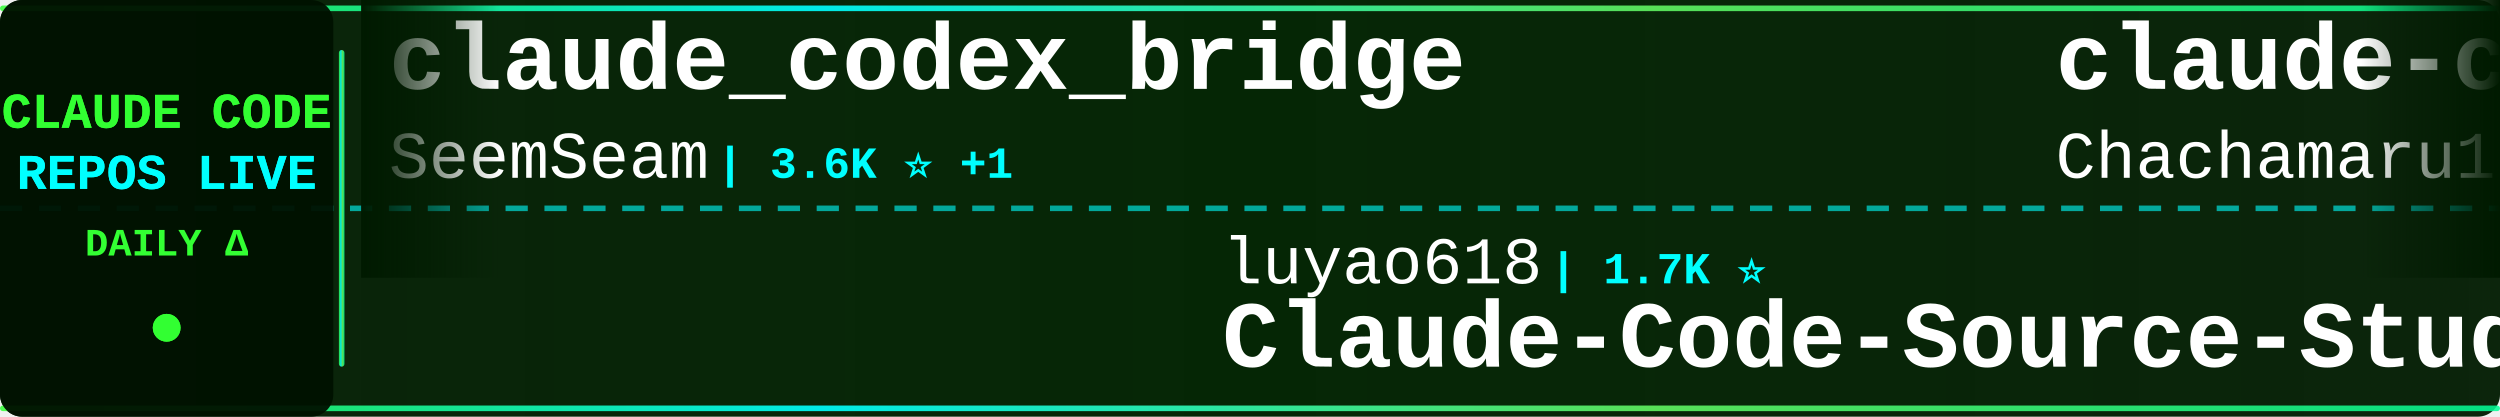
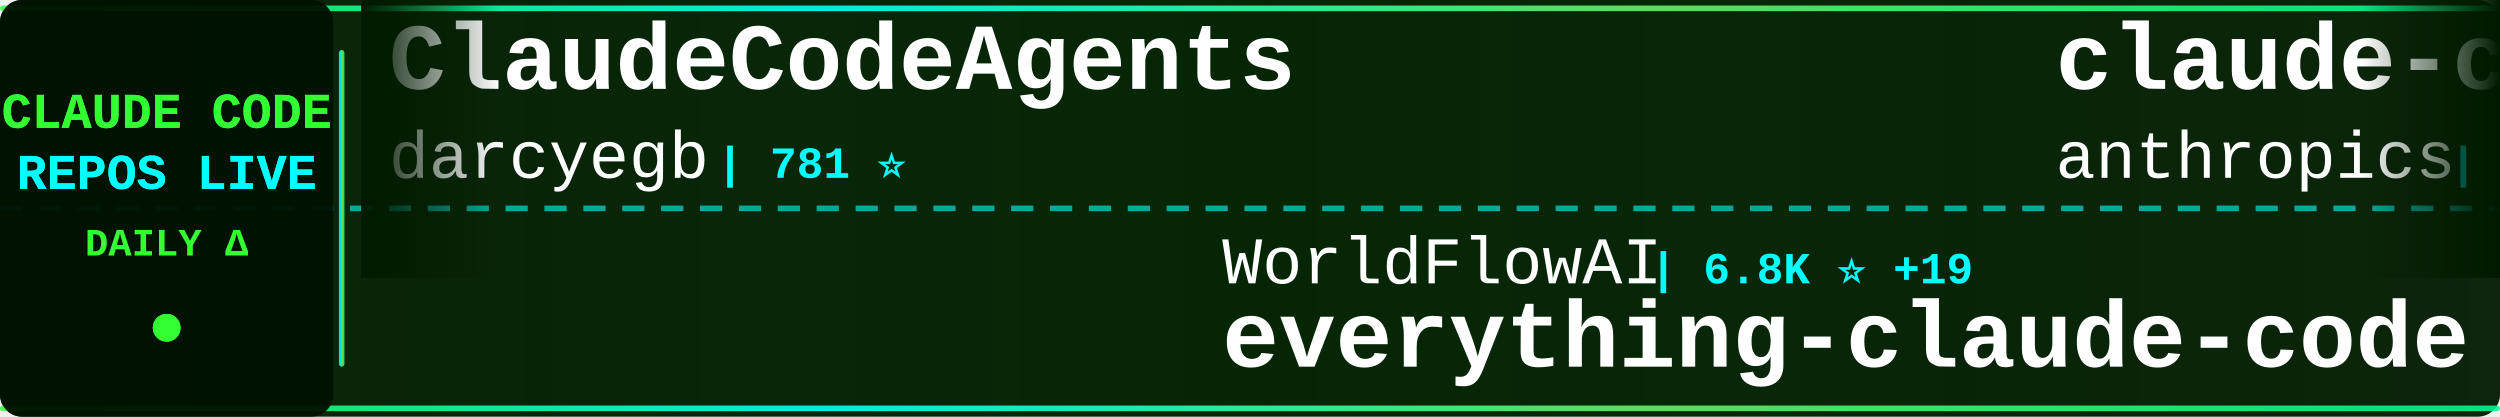
<svg xmlns="http://www.w3.org/2000/svg" width="900" height="150">
  <defs>
    <linearGradient id="tickerBg" x1="0%" y1="0%" x2="100%" y2="0%">
      <stop offset="0%" style="stop-color:#001a00;stop-opacity:0.95" />
      <stop offset="50%" style="stop-color:#002200;stop-opacity:0.98" />
      <stop offset="100%" style="stop-color:#001a00;stop-opacity:0.95" />
    </linearGradient>
    <linearGradient id="borderGrad" x1="0%" y1="0%" x2="100%" y2="0%">
      <stop offset="0%" style="stop-color:#33ff33;stop-opacity:0.85">
        <animate attributeName="stop-opacity" values="0.85;1;0.85" dur="2s" repeatCount="indefinite" />
      </stop>
      <stop offset="33%" style="stop-color:#00ffff;stop-opacity:0.9">
        <animate attributeName="stop-opacity" values="0.9;1;0.9" dur="2.2s" repeatCount="indefinite" />
      </stop>
      <stop offset="66%" style="stop-color:#66ff66;stop-opacity:0.85">
        <animate attributeName="stop-opacity" values="0.85;1;0.85" dur="1.8s" repeatCount="indefinite" />
      </stop>
      <stop offset="100%" style="stop-color:#00ff99;stop-opacity:0.85">
        <animate attributeName="stop-opacity" values="0.85;1;0.85" dur="2s" repeatCount="indefinite" />
      </stop>
    </linearGradient>
    <filter id="textGlow">
      <feGaussianBlur stdDeviation="0.1" result="coloredBlur" />
      <feMerge>
        <feMergeNode in="coloredBlur" />
        <feMergeNode in="SourceGraphic" />
      </feMerge>
    </filter>
    <filter id="metricGlow">
      <feGaussianBlur stdDeviation="0.2" result="coloredBlur" />
      <feMerge>
        <feMergeNode in="coloredBlur" />
        <feMergeNode in="SourceGraphic" />
      </feMerge>
    </filter>
    <linearGradient id="leftFade" x1="0%" y1="0%" x2="100%" y2="0%">
      <stop offset="0%" style="stop-color:#001a00;stop-opacity:1" />
      <stop offset="100%" style="stop-color:#001a00;stop-opacity:0" />
    </linearGradient>
    <linearGradient id="rightFade" x1="0%" y1="0%" x2="100%" y2="0%">
      <stop offset="0%" style="stop-color:#001a00;stop-opacity:0" />
      <stop offset="100%" style="stop-color:#001a00;stop-opacity:1" />
    </linearGradient>
  </defs>
  <rect width="900" height="150" fill="url(#tickerBg)" rx="8" />
  <rect x="0" y="2" width="900" height="2" fill="url(#borderGrad)" rx="1" />
  <rect x="0" y="146" width="900" height="2" fill="url(#borderGrad)" rx="1" />
  <line x1="0" y1="75" x2="900" y2="75" stroke="#00ffff" stroke-width="2" stroke-dasharray="8 6" opacity="0.6" />
  <rect x="0" y="0" width="120" height="150" fill="#001100" opacity="0.95" rx="8" />
  <text x="60" y="46" font-family="'Courier New', monospace" font-size="18" font-weight="bold" fill="#33ff33" text-anchor="middle" filter="url(#textGlow)">
    CLAUDE CODE
  </text>
  <text x="60" y="68" font-family="'Courier New', monospace" font-size="18" font-weight="bold" fill="#00ffff" text-anchor="middle" filter="url(#textGlow)">
    REPOS LIVE
  </text>
  <text x="60" y="92" font-family="'Courier New', monospace" font-size="14" font-weight="bold" fill="#33ff33" text-anchor="middle">
    DAILY Δ
  </text>
  <circle cx="60" cy="118" r="5" fill="#33ff33" filter="url(#metricGlow)">
    <animate attributeName="r" values="4;6;4" dur="1.5s" repeatCount="indefinite" />
    <animate attributeName="opacity" values="0.6;1;0.6" dur="1.5s" repeatCount="indefinite" />
  </circle>
  <rect x="122" y="18" width="2" height="114" fill="url(#borderGrad)" rx="1" />
  <clipPath id="tickerClip">
    <rect x="130" y="0" width="770" height="150" />
  </clipPath>
  <g clip-path="url(#tickerClip)">
    <g id="tickerItems">
      <animateTransform attributeName="transform" attributeType="XML" type="translate" from="0 0" to="-3000 0" dur="54s" repeatCount="indefinite" />
      <g transform="translate(0, 0)">
+         <text x="140" y="32" font-family="'Courier New', monospace" font-size="34" font-weight="bold" fill="#ffffff">ClaudeCodeAgents</text>
+         <text x="140" y="64" font-family="'Courier New', monospace" font-size="24" font-weight="normal" fill="#ffffff" opacity="1.0">darcyegb</text>
+         <text x="258" y="64" font-family="'Courier New', monospace" font-size="16" font-weight="bold" fill="#00ffff"> | 781 ⭐</text>
+       </g>
+       <g transform="translate(300, 0)">
+         <text x="140" y="102" font-family="'Courier New', monospace" font-size="24" font-weight="normal" fill="#ffffff" opacity="1.0">WorldFlowAI</text>
+         <text x="294" y="102" font-family="'Courier New', monospace" font-size="16" font-weight="bold" fill="#00ffff"> | 6.8K ⭐ +19</text>
+         <text x="140" y="132" font-family="'Courier New', monospace" font-size="34" font-weight="bold" fill="#ffffff">everything-claude-code</text>
+       </g>
+       <g transform="translate(600, 0)">
+         <text x="140" y="32" font-family="'Courier New', monospace" font-size="34" font-weight="bold" fill="#ffffff">claude-code-base-action</text>
+         <text x="140" y="64" font-family="'Courier New', monospace" font-size="24" font-weight="normal" fill="#ffffff" opacity="1.0">anthropics</text>
+         <text x="282" y="64" font-family="'Courier New', monospace" font-size="16" font-weight="bold" fill="#00ffff"> | 1.1K ⭐</text>
+       </g>
+       <g transform="translate(900, 0)">
+         <text x="140" y="102" font-family="'Courier New', monospace" font-size="24" font-weight="normal" fill="#ffffff" opacity="1.0">VoltAgent</text>
+         <text x="270" y="102" font-family="'Courier New', monospace" font-size="16" font-weight="bold" fill="#00ffff"> | 26.7K ⭐</text>
+         <text x="140" y="132" font-family="'Courier New', monospace" font-size="34" font-weight="bold" fill="#ffffff">awesome-claude-code-suba...</text>
+       </g>
+       <g transform="translate(1200, 0)">
        <text x="140" y="32" font-family="'Courier New', monospace" font-size="34" font-weight="bold" fill="#ffffff">claude_codex_bridge</text>
        <text x="140" y="64" font-family="'Courier New', monospace" font-size="24" font-weight="normal" fill="#ffffff" opacity="1.0">SeemSeam</text>
        <text x="258" y="64" font-family="'Courier New', monospace" font-size="16" font-weight="bold" fill="#00ffff"> | 3.6K ⭐ +1</text>
      </g>
-       <g transform="translate(300, 0)">
-         <text x="140" y="102" font-family="'Courier New', monospace" font-size="24" font-weight="normal" fill="#ffffff" opacity="1.0">luyao618</text>
-         <text x="258" y="102" font-family="'Courier New', monospace" font-size="16" font-weight="bold" fill="#00ffff"> | 1.7K ⭐</text>
-         <text x="140" y="132" font-family="'Courier New', monospace" font-size="34" font-weight="bold" fill="#ffffff">Claude-Code-Source-Study</text>
-       </g>
-       <g transform="translate(600, 0)">
-         <text x="140" y="32" font-family="'Courier New', monospace" font-size="34" font-weight="bold" fill="#ffffff">claude-code-harness</text>
-         <text x="140" y="64" font-family="'Courier New', monospace" font-size="24" font-weight="normal" fill="#ffffff" opacity="1.0">Chachamaru127</text>
-         <text x="318" y="64" font-family="'Courier New', monospace" font-size="16" font-weight="bold" fill="#00ffff"> | 3.2K ⭐ -1</text>
-       </g>
-       <g transform="translate(900, 0)">
-         <text x="140" y="102" font-family="'Courier New', monospace" font-size="24" font-weight="normal" fill="#ffffff" opacity="1.0">ding113</text>
-         <text x="246" y="102" font-family="'Courier New', monospace" font-size="16" font-weight="bold" fill="#00ffff"> | 3.4K ⭐ -1</text>
-         <text x="140" y="132" font-family="'Courier New', monospace" font-size="34" font-weight="bold" fill="#ffffff">claude-code-hub</text>
-       </g>
-       <g transform="translate(1200, 0)">
-         <text x="140" y="32" font-family="'Courier New', monospace" font-size="34" font-weight="bold" fill="#ffffff">claude-code</text>
-         <text x="140" y="64" font-family="'Courier New', monospace" font-size="24" font-weight="normal" fill="#ffffff" opacity="1.0">VineeTagarwaL-code</text>
-         <text x="378" y="64" font-family="'Courier New', monospace" font-size="16" font-weight="bold" fill="#00ffff"> | 272 ⭐</text>
-       </g>
      <g transform="translate(1500, 0)">
-         <text x="140" y="102" font-family="'Courier New', monospace" font-size="24" font-weight="normal" fill="#ffffff" opacity="1.0">mrpaidsocial</text>
-         <text x="306" y="102" font-family="'Courier New', monospace" font-size="16" font-weight="bold" fill="#00ffff"> | 1.7K ⭐</text>
-         <text x="140" y="132" font-family="'Courier New', monospace" font-size="34" font-weight="bold" fill="#ffffff">arcads-claude-code-mrpai...</text>
+         <text x="140" y="102" font-family="'Courier New', monospace" font-size="24" font-weight="normal" fill="#ffffff" opacity="1.0">wesammustafa</text>
+         <text x="306" y="102" font-family="'Courier New', monospace" font-size="16" font-weight="bold" fill="#00ffff"> | 3.7K ⭐</text>
+         <text x="140" y="132" font-family="'Courier New', monospace" font-size="34" font-weight="bold" fill="#ffffff">Claude-Code-Quest</text>
      </g>
      <g transform="translate(1800, 0)">
-         <text x="140" y="32" font-family="'Courier New', monospace" font-size="34" font-weight="bold" fill="#ffffff">claude-code</text>
-         <text x="140" y="64" font-family="'Courier New', monospace" font-size="24" font-weight="normal" fill="#ffffff" opacity="1.0">T-Lab-CUHKSZ</text>
-         <text x="306" y="64" font-family="'Courier New', monospace" font-size="16" font-weight="bold" fill="#00ffff"> | 327 ⭐</text>
+         <text x="140" y="32" font-family="'Courier New', monospace" font-size="34" font-weight="bold" fill="#ffffff">free-claude-code</text>
+         <text x="140" y="64" font-family="'Courier New', monospace" font-size="24" font-weight="normal" fill="#ffffff" opacity="1.0">Alishahryar1</text>
+         <text x="306" y="64" font-family="'Courier New', monospace" font-size="16" font-weight="bold" fill="#00ffff"> | 72.9K ⭐ +57</text>
      </g>
      <g transform="translate(2100, 0)">
-         <text x="140" y="102" font-family="'Courier New', monospace" font-size="24" font-weight="normal" fill="#ffffff" opacity="1.0">Piebald-AI</text>
-         <text x="282" y="102" font-family="'Courier New', monospace" font-size="16" font-weight="bold" fill="#00ffff"> | 13.2K ⭐ +3</text>
-         <text x="140" y="132" font-family="'Courier New', monospace" font-size="34" font-weight="bold" fill="#ffffff">claude-code-system-promp...</text>
+         <text x="140" y="102" font-family="'Courier New', monospace" font-size="24" font-weight="normal" fill="#ffffff" opacity="1.0">ChrisWiles</text>
+         <text x="282" y="102" font-family="'Courier New', monospace" font-size="16" font-weight="bold" fill="#00ffff"> | 6.1K ⭐</text>
+         <text x="140" y="132" font-family="'Courier New', monospace" font-size="34" font-weight="bold" fill="#ffffff">claude-code-showcase</text>
      </g>
      <g transform="translate(2400, 0)">
-         <text x="140" y="32" font-family="'Courier New', monospace" font-size="34" font-weight="bold" fill="#ffffff">claude-code-tips</text>
-         <text x="140" y="64" font-family="'Courier New', monospace" font-size="24" font-weight="normal" fill="#ffffff" opacity="1.0">ykdojo</text>
-         <text x="234" y="64" font-family="'Courier New', monospace" font-size="16" font-weight="bold" fill="#00ffff"> | 10.4K ⭐ +6</text>
+         <text x="140" y="32" font-family="'Courier New', monospace" font-size="34" font-weight="bold" fill="#ffffff">claude-code</text>
+         <text x="140" y="64" font-family="'Courier New', monospace" font-size="24" font-weight="normal" fill="#ffffff" opacity="1.0">lowcortisolprogrammer</text>
+         <text x="414" y="64" font-family="'Courier New', monospace" font-size="16" font-weight="bold" fill="#00ffff"> | 170 ⭐</text>
      </g>
      <g transform="translate(2700, 0)">
-         <text x="140" y="102" font-family="'Courier New', monospace" font-size="24" font-weight="normal" fill="#ffffff" opacity="1.0">777genius</text>
-         <text x="270" y="102" font-family="'Courier New', monospace" font-size="16" font-weight="bold" fill="#00ffff"> | 942 ⭐ +2</text>
-         <text x="140" y="132" font-family="'Courier New', monospace" font-size="34" font-weight="bold" fill="#ffffff">claude-code-source-code</text>
+         <text x="140" y="102" font-family="'Courier New', monospace" font-size="24" font-weight="normal" fill="#ffffff" opacity="1.0">VILA-Lab</text>
+         <text x="258" y="102" font-family="'Courier New', monospace" font-size="16" font-weight="bold" fill="#00ffff"> | 2.3K ⭐</text>
+         <text x="140" y="132" font-family="'Courier New', monospace" font-size="34" font-weight="bold" fill="#ffffff">Dive-into-Claude-Code</text>
      </g>
      <g transform="translate(3000, 0)">
-         <text x="140" y="32" font-family="'Courier New', monospace" font-size="34" font-weight="bold" fill="#ffffff">claude_codex_bridge</text>
-         <text x="140" y="64" font-family="'Courier New', monospace" font-size="24" font-weight="normal" fill="#ffffff" opacity="1.0">SeemSeam</text>
-         <text x="258" y="64" font-family="'Courier New', monospace" font-size="16" font-weight="bold" fill="#00ffff"> | 3.6K ⭐ +1</text>
+         <text x="140" y="32" font-family="'Courier New', monospace" font-size="34" font-weight="bold" fill="#ffffff">ClaudeCodeAgents</text>
+         <text x="140" y="64" font-family="'Courier New', monospace" font-size="24" font-weight="normal" fill="#ffffff" opacity="1.0">darcyegb</text>
+         <text x="258" y="64" font-family="'Courier New', monospace" font-size="16" font-weight="bold" fill="#00ffff"> | 781 ⭐</text>
      </g>
      <g transform="translate(3300, 0)">
-         <text x="140" y="102" font-family="'Courier New', monospace" font-size="24" font-weight="normal" fill="#ffffff" opacity="1.0">luyao618</text>
-         <text x="258" y="102" font-family="'Courier New', monospace" font-size="16" font-weight="bold" fill="#00ffff"> | 1.7K ⭐</text>
-         <text x="140" y="132" font-family="'Courier New', monospace" font-size="34" font-weight="bold" fill="#ffffff">Claude-Code-Source-Study</text>
+         <text x="140" y="102" font-family="'Courier New', monospace" font-size="24" font-weight="normal" fill="#ffffff" opacity="1.0">WorldFlowAI</text>
+         <text x="294" y="102" font-family="'Courier New', monospace" font-size="16" font-weight="bold" fill="#00ffff"> | 6.8K ⭐ +19</text>
+         <text x="140" y="132" font-family="'Courier New', monospace" font-size="34" font-weight="bold" fill="#ffffff">everything-claude-code</text>
      </g>
      <g transform="translate(3600, 0)">
-         <text x="140" y="32" font-family="'Courier New', monospace" font-size="34" font-weight="bold" fill="#ffffff">claude-code-harness</text>
-         <text x="140" y="64" font-family="'Courier New', monospace" font-size="24" font-weight="normal" fill="#ffffff" opacity="1.0">Chachamaru127</text>
-         <text x="318" y="64" font-family="'Courier New', monospace" font-size="16" font-weight="bold" fill="#00ffff"> | 3.2K ⭐ -1</text>
+         <text x="140" y="32" font-family="'Courier New', monospace" font-size="34" font-weight="bold" fill="#ffffff">claude-code-base-action</text>
+         <text x="140" y="64" font-family="'Courier New', monospace" font-size="24" font-weight="normal" fill="#ffffff" opacity="1.0">anthropics</text>
+         <text x="282" y="64" font-family="'Courier New', monospace" font-size="16" font-weight="bold" fill="#00ffff"> | 1.1K ⭐</text>
      </g>
      <g transform="translate(3900, 0)">
-         <text x="140" y="102" font-family="'Courier New', monospace" font-size="24" font-weight="normal" fill="#ffffff" opacity="1.0">ding113</text>
-         <text x="246" y="102" font-family="'Courier New', monospace" font-size="16" font-weight="bold" fill="#00ffff"> | 3.4K ⭐ -1</text>
-         <text x="140" y="132" font-family="'Courier New', monospace" font-size="34" font-weight="bold" fill="#ffffff">claude-code-hub</text>
+         <text x="140" y="102" font-family="'Courier New', monospace" font-size="24" font-weight="normal" fill="#ffffff" opacity="1.0">VoltAgent</text>
+         <text x="270" y="102" font-family="'Courier New', monospace" font-size="16" font-weight="bold" fill="#00ffff"> | 26.7K ⭐</text>
+         <text x="140" y="132" font-family="'Courier New', monospace" font-size="34" font-weight="bold" fill="#ffffff">awesome-claude-code-suba...</text>
      </g>
    </g>
  </g>
  <rect x="130" y="0" width="50" height="100" fill="url(#leftFade)" />
  <rect x="850" y="0" width="50" height="100" fill="url(#rightFade)" />
</svg>
